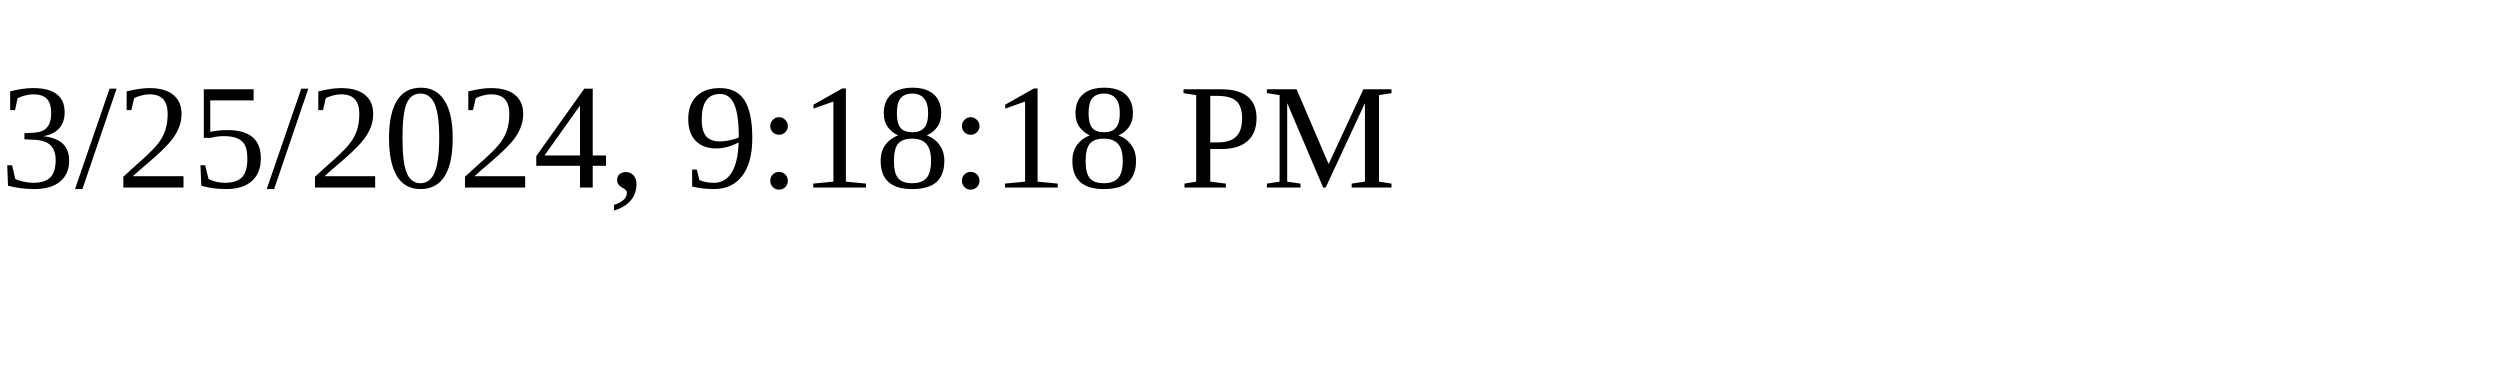
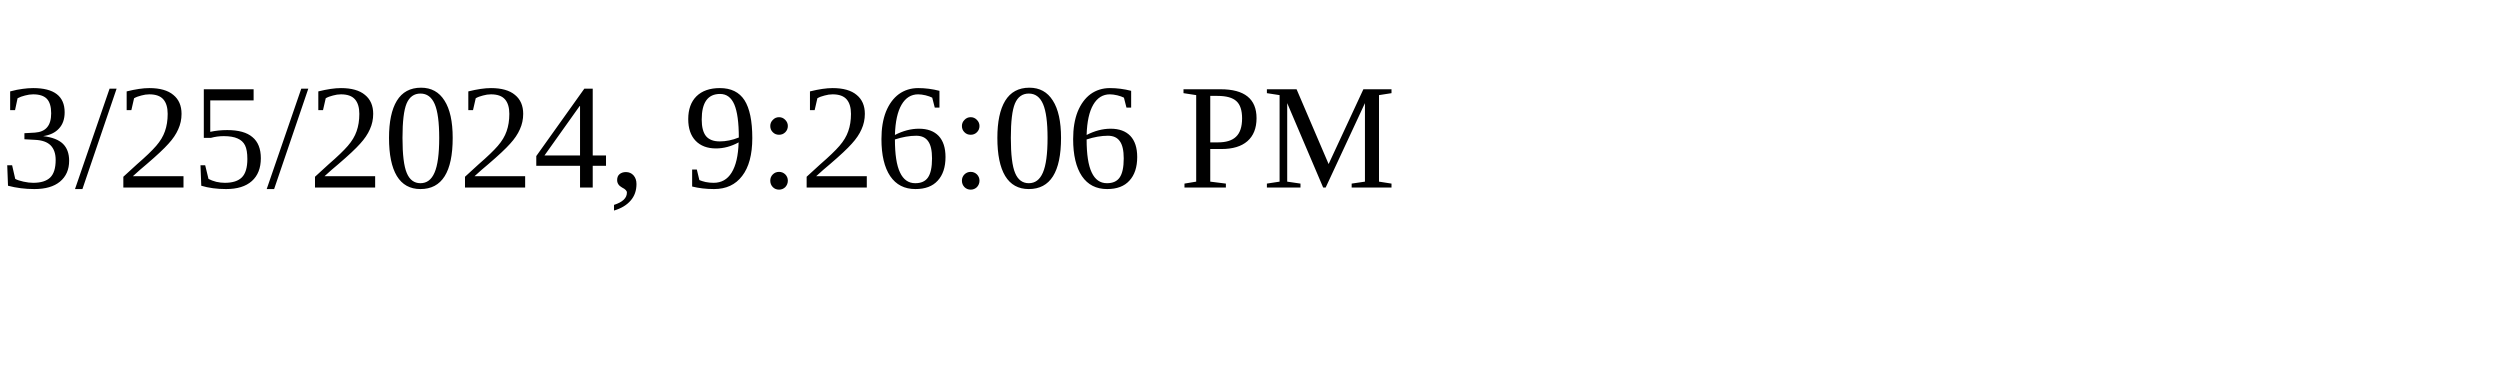
<svg xmlns="http://www.w3.org/2000/svg" height="30" width="200">
-   <text x="0" y="15">3/25/2024, 9:18:18 PM</text>
+   <text x="0" y="15">3/25/2024, 9:26:06 PM</text>
</svg>
